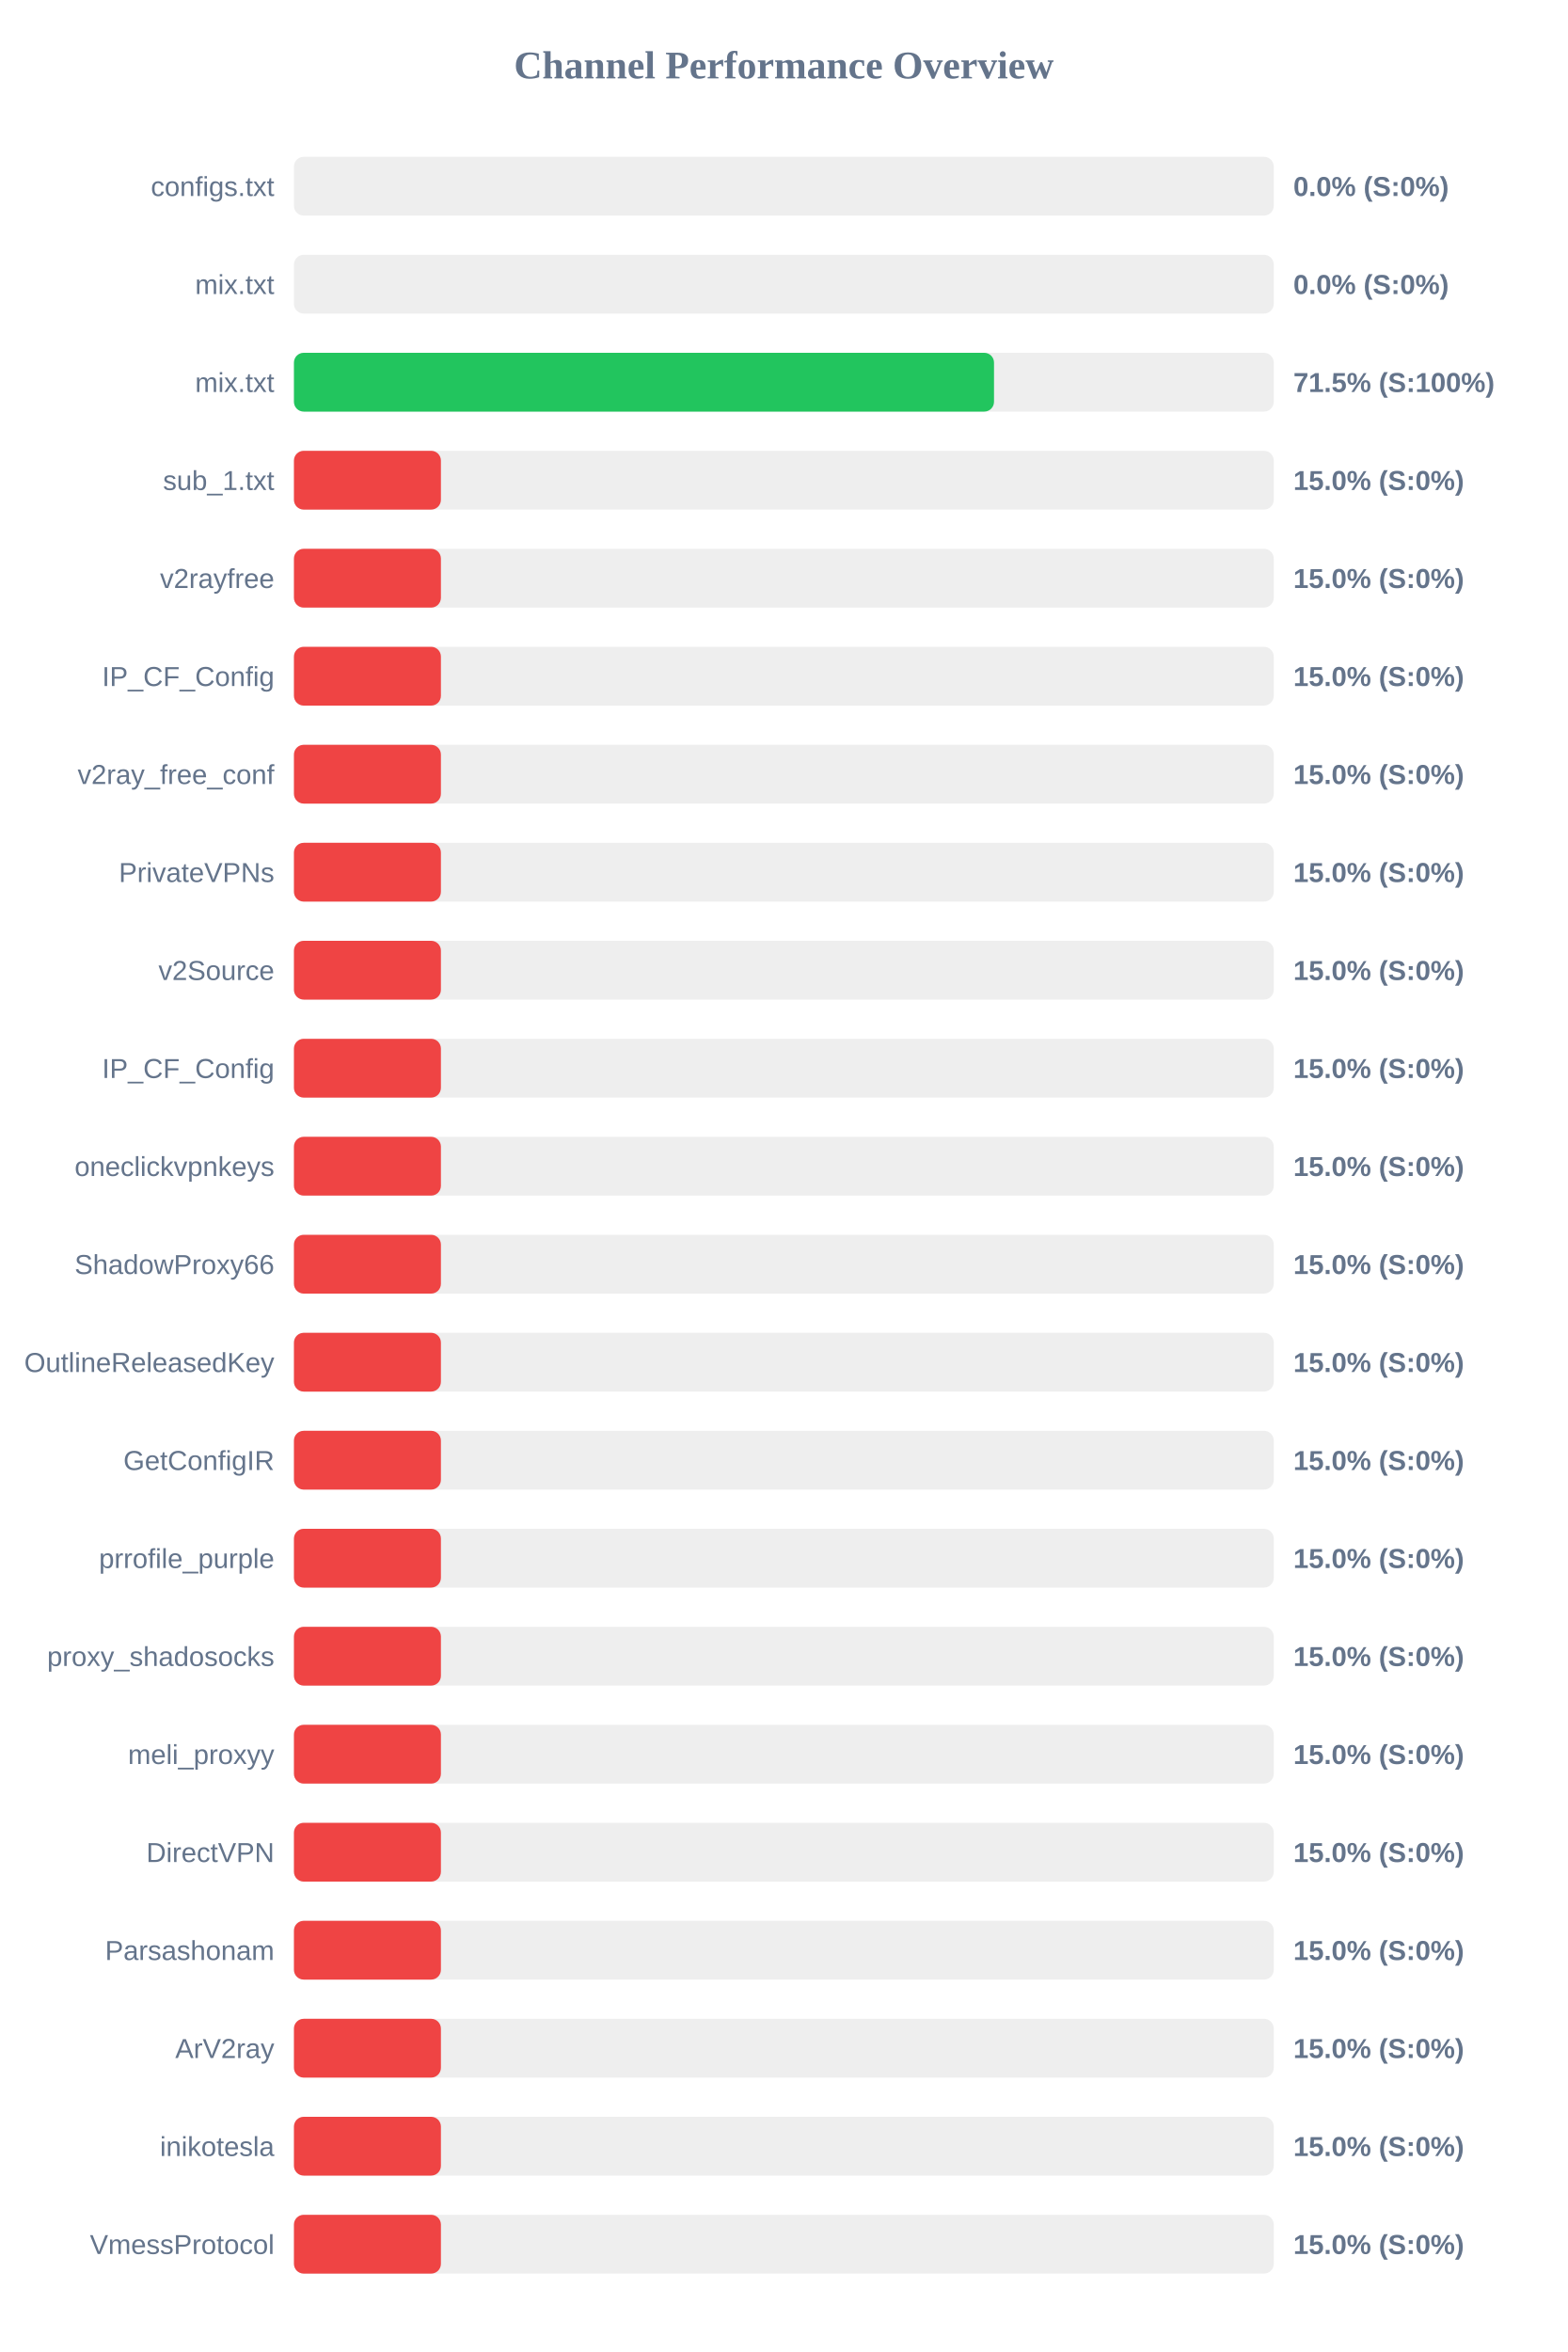
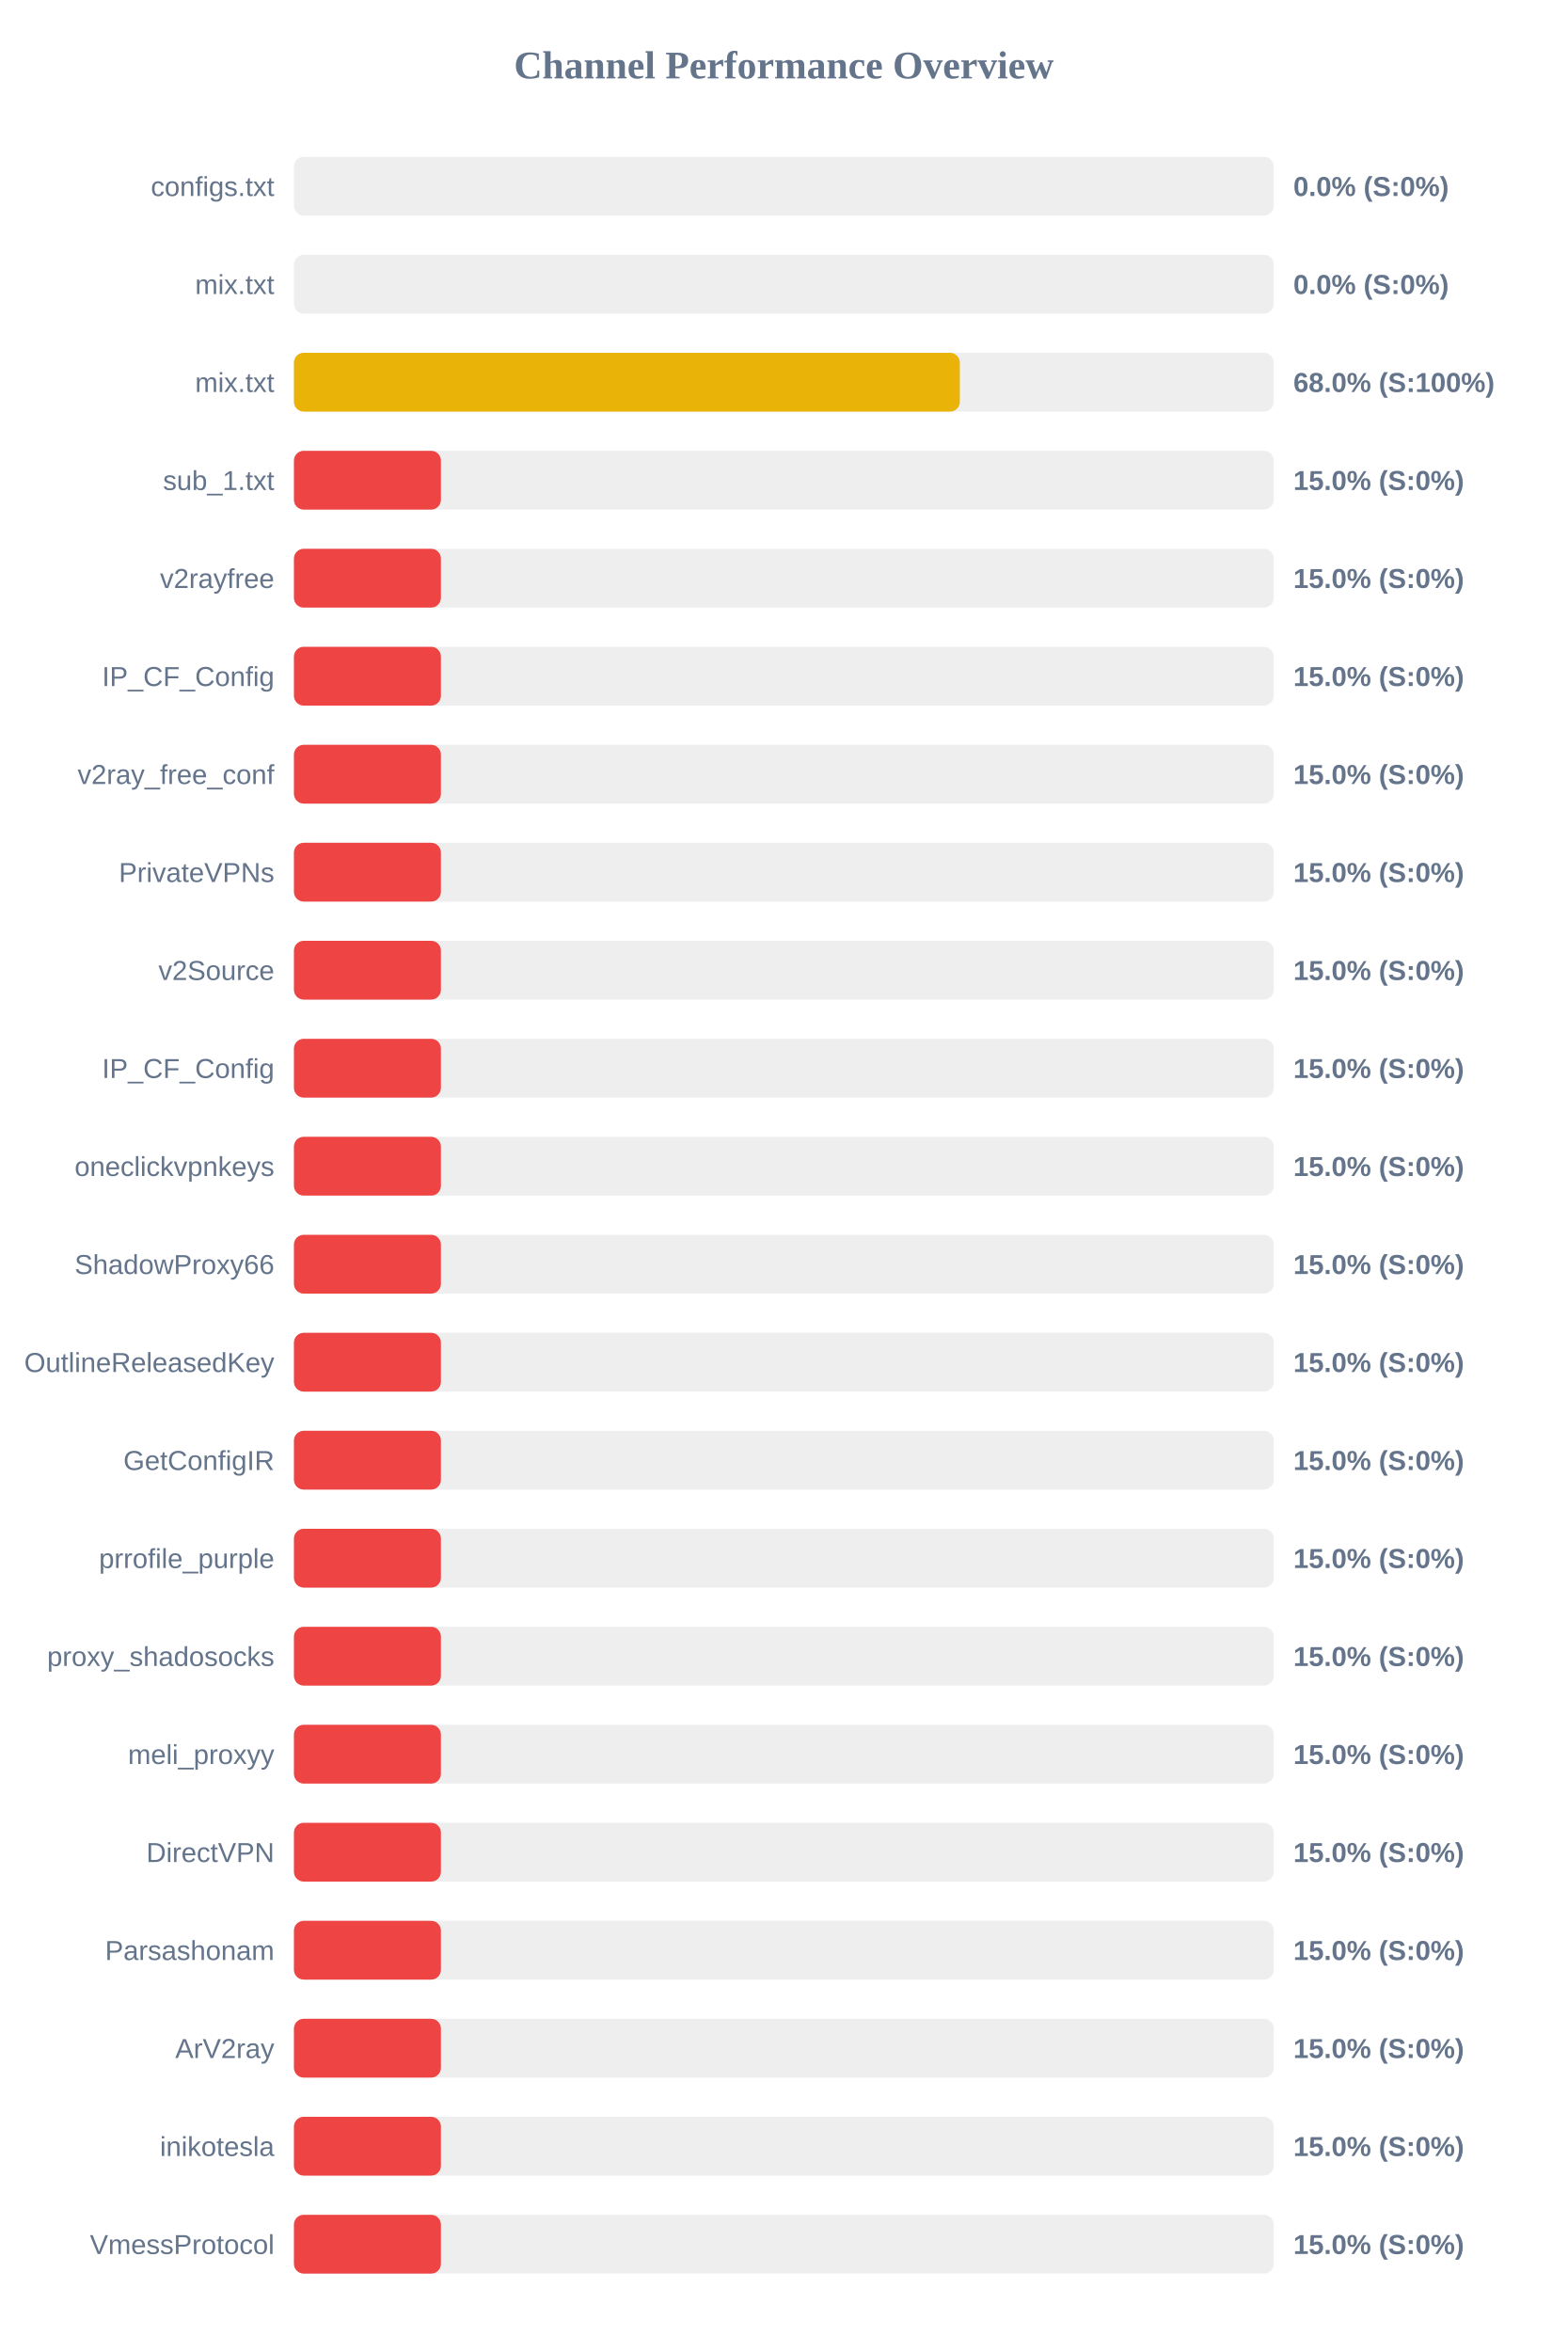
<svg xmlns="http://www.w3.org/2000/svg" width="800" height="1200" version="1.1">
  <style>
        .row { font: 14px Arial; fill: #64748b; }
        .score { font: bold 14px Arial; fill: #64748b; }
    </style>
  <text x="400" y="40" text-anchor="middle" font-size="20px" font-weight="bold" fill="#64748b">Channel Performance Overview</text>
  <rect x="150" y="80" width="500" height="30" fill="#eee" rx="5" />
  <rect x="150" y="80" width="0.0" height="30" fill="#ef4444" rx="5" />
  <text x="140" y="100" text-anchor="end" class="row">configs.txt</text>
  <text x="660" y="100" text-anchor="start" class="score">0.0% (S:0%)</text>
  <rect x="150" y="130" width="500" height="30" fill="#eee" rx="5" />
  <rect x="150" y="130" width="0.0" height="30" fill="#ef4444" rx="5" />
  <text x="140" y="150" text-anchor="end" class="row">mix.txt</text>
  <text x="660" y="150" text-anchor="start" class="score">0.0% (S:0%)</text>
  <rect x="150" y="180" width="500" height="30" fill="#eee" rx="5" />
-   <rect x="150" y="180" width="357.25" height="30" fill="#22c55e" rx="5" />
+   <rect x="150" y="180" width="339.8" height="30" fill="#eab308" rx="5" />
  <text x="140" y="200" text-anchor="end" class="row">mix.txt</text>
-   <text x="660" y="200" text-anchor="start" class="score">71.5% (S:100%)</text>
+   <text x="660" y="200" text-anchor="start" class="score">68.0% (S:100%)</text>
  <rect x="150" y="230" width="500" height="30" fill="#eee" rx="5" />
  <rect x="150" y="230" width="75.0" height="30" fill="#ef4444" rx="5" />
  <text x="140" y="250" text-anchor="end" class="row">sub_1.txt</text>
  <text x="660" y="250" text-anchor="start" class="score">15.0% (S:0%)</text>
  <rect x="150" y="280" width="500" height="30" fill="#eee" rx="5" />
  <rect x="150" y="280" width="75.0" height="30" fill="#ef4444" rx="5" />
  <text x="140" y="300" text-anchor="end" class="row">v2rayfree</text>
  <text x="660" y="300" text-anchor="start" class="score">15.0% (S:0%)</text>
  <rect x="150" y="330" width="500" height="30" fill="#eee" rx="5" />
  <rect x="150" y="330" width="75.0" height="30" fill="#ef4444" rx="5" />
  <text x="140" y="350" text-anchor="end" class="row">IP_CF_Config</text>
  <text x="660" y="350" text-anchor="start" class="score">15.0% (S:0%)</text>
  <rect x="150" y="380" width="500" height="30" fill="#eee" rx="5" />
  <rect x="150" y="380" width="75.0" height="30" fill="#ef4444" rx="5" />
  <text x="140" y="400" text-anchor="end" class="row">v2ray_free_conf</text>
  <text x="660" y="400" text-anchor="start" class="score">15.0% (S:0%)</text>
  <rect x="150" y="430" width="500" height="30" fill="#eee" rx="5" />
  <rect x="150" y="430" width="75.0" height="30" fill="#ef4444" rx="5" />
  <text x="140" y="450" text-anchor="end" class="row">PrivateVPNs</text>
  <text x="660" y="450" text-anchor="start" class="score">15.0% (S:0%)</text>
  <rect x="150" y="480" width="500" height="30" fill="#eee" rx="5" />
  <rect x="150" y="480" width="75.0" height="30" fill="#ef4444" rx="5" />
  <text x="140" y="500" text-anchor="end" class="row">v2Source</text>
  <text x="660" y="500" text-anchor="start" class="score">15.0% (S:0%)</text>
  <rect x="150" y="530" width="500" height="30" fill="#eee" rx="5" />
  <rect x="150" y="530" width="75.0" height="30" fill="#ef4444" rx="5" />
  <text x="140" y="550" text-anchor="end" class="row">IP_CF_Config</text>
  <text x="660" y="550" text-anchor="start" class="score">15.0% (S:0%)</text>
  <rect x="150" y="580" width="500" height="30" fill="#eee" rx="5" />
  <rect x="150" y="580" width="75.0" height="30" fill="#ef4444" rx="5" />
  <text x="140" y="600" text-anchor="end" class="row">oneclickvpnkeys</text>
  <text x="660" y="600" text-anchor="start" class="score">15.0% (S:0%)</text>
  <rect x="150" y="630" width="500" height="30" fill="#eee" rx="5" />
  <rect x="150" y="630" width="75.0" height="30" fill="#ef4444" rx="5" />
  <text x="140" y="650" text-anchor="end" class="row">ShadowProxy66</text>
  <text x="660" y="650" text-anchor="start" class="score">15.0% (S:0%)</text>
  <rect x="150" y="680" width="500" height="30" fill="#eee" rx="5" />
  <rect x="150" y="680" width="75.0" height="30" fill="#ef4444" rx="5" />
  <text x="140" y="700" text-anchor="end" class="row">OutlineReleasedKey</text>
  <text x="660" y="700" text-anchor="start" class="score">15.0% (S:0%)</text>
  <rect x="150" y="730" width="500" height="30" fill="#eee" rx="5" />
  <rect x="150" y="730" width="75.0" height="30" fill="#ef4444" rx="5" />
  <text x="140" y="750" text-anchor="end" class="row">GetConfigIR</text>
  <text x="660" y="750" text-anchor="start" class="score">15.0% (S:0%)</text>
  <rect x="150" y="780" width="500" height="30" fill="#eee" rx="5" />
  <rect x="150" y="780" width="75.0" height="30" fill="#ef4444" rx="5" />
  <text x="140" y="800" text-anchor="end" class="row">prrofile_purple</text>
  <text x="660" y="800" text-anchor="start" class="score">15.0% (S:0%)</text>
  <rect x="150" y="830" width="500" height="30" fill="#eee" rx="5" />
  <rect x="150" y="830" width="75.0" height="30" fill="#ef4444" rx="5" />
  <text x="140" y="850" text-anchor="end" class="row">proxy_shadosocks</text>
  <text x="660" y="850" text-anchor="start" class="score">15.0% (S:0%)</text>
  <rect x="150" y="880" width="500" height="30" fill="#eee" rx="5" />
  <rect x="150" y="880" width="75.0" height="30" fill="#ef4444" rx="5" />
  <text x="140" y="900" text-anchor="end" class="row">meli_proxyy</text>
  <text x="660" y="900" text-anchor="start" class="score">15.0% (S:0%)</text>
  <rect x="150" y="930" width="500" height="30" fill="#eee" rx="5" />
  <rect x="150" y="930" width="75.0" height="30" fill="#ef4444" rx="5" />
  <text x="140" y="950" text-anchor="end" class="row">DirectVPN</text>
  <text x="660" y="950" text-anchor="start" class="score">15.0% (S:0%)</text>
  <rect x="150" y="980" width="500" height="30" fill="#eee" rx="5" />
  <rect x="150" y="980" width="75.0" height="30" fill="#ef4444" rx="5" />
  <text x="140" y="1000" text-anchor="end" class="row">Parsashonam</text>
  <text x="660" y="1000" text-anchor="start" class="score">15.0% (S:0%)</text>
  <rect x="150" y="1030" width="500" height="30" fill="#eee" rx="5" />
  <rect x="150" y="1030" width="75.0" height="30" fill="#ef4444" rx="5" />
  <text x="140" y="1050" text-anchor="end" class="row">ArV2ray</text>
  <text x="660" y="1050" text-anchor="start" class="score">15.0% (S:0%)</text>
  <rect x="150" y="1080" width="500" height="30" fill="#eee" rx="5" />
  <rect x="150" y="1080" width="75.0" height="30" fill="#ef4444" rx="5" />
  <text x="140" y="1100" text-anchor="end" class="row">inikotesla</text>
  <text x="660" y="1100" text-anchor="start" class="score">15.0% (S:0%)</text>
  <rect x="150" y="1130" width="500" height="30" fill="#eee" rx="5" />
  <rect x="150" y="1130" width="75.0" height="30" fill="#ef4444" rx="5" />
  <text x="140" y="1150" text-anchor="end" class="row">VmessProtocol</text>
  <text x="660" y="1150" text-anchor="start" class="score">15.0% (S:0%)</text>
</svg>
